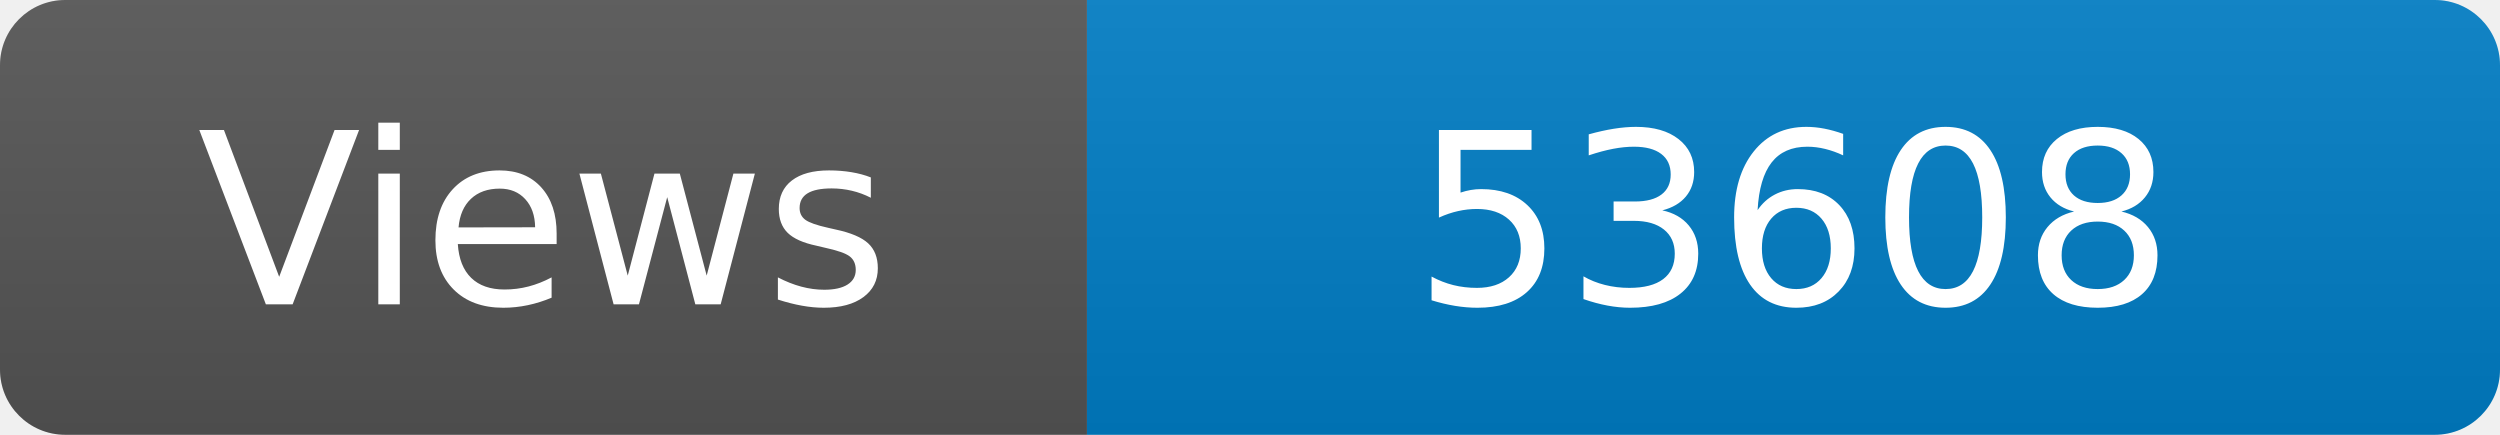
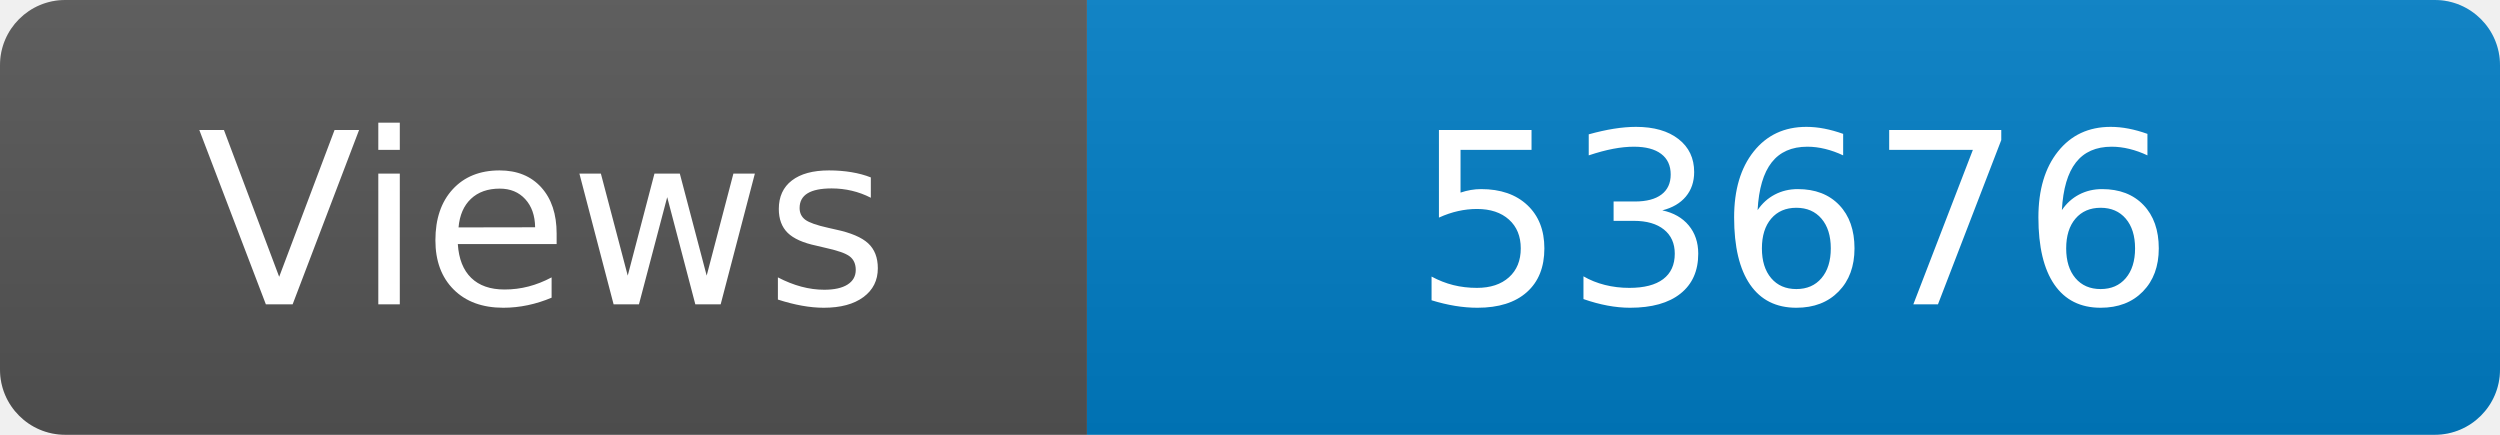
<svg xmlns="http://www.w3.org/2000/svg" width="115" height="20" role="img" aria-label="Maintained?: yes">
  <linearGradient id="s" x2="0" y2="100%">
    <stop offset="0" stop-color="#bbb" stop-opacity=".1" />
    <stop offset="1" stop-opacity=".1" />
  </linearGradient>
  <clipPath id="r">
    <rect width="115" height="20" rx="3" fill="#fff" />
  </clipPath>
  <g clip-path="url(#r)">
    <rect width="50" height="20" fill="#555" />
    <rect x="50" width="160" height="20" fill="#007ec6" />
    <rect width="115" height="20" fill="url(#s)" />
  </g>
  <g fill="#fff" text-anchor="middle" font-family="Verdana,Geneva,DejaVu Sans,sans-serif" font-size="110">
    <text x="250" y="140" transform="scale(.1)" fill="#fff">Views</text>
-     <text x="825" y="140" transform="scale(.1)" fill="#fff">53608</text>
+     <text x="825" y="140" transform="scale(.1)" fill="#fff">53676</text>
  </g>
</svg>
